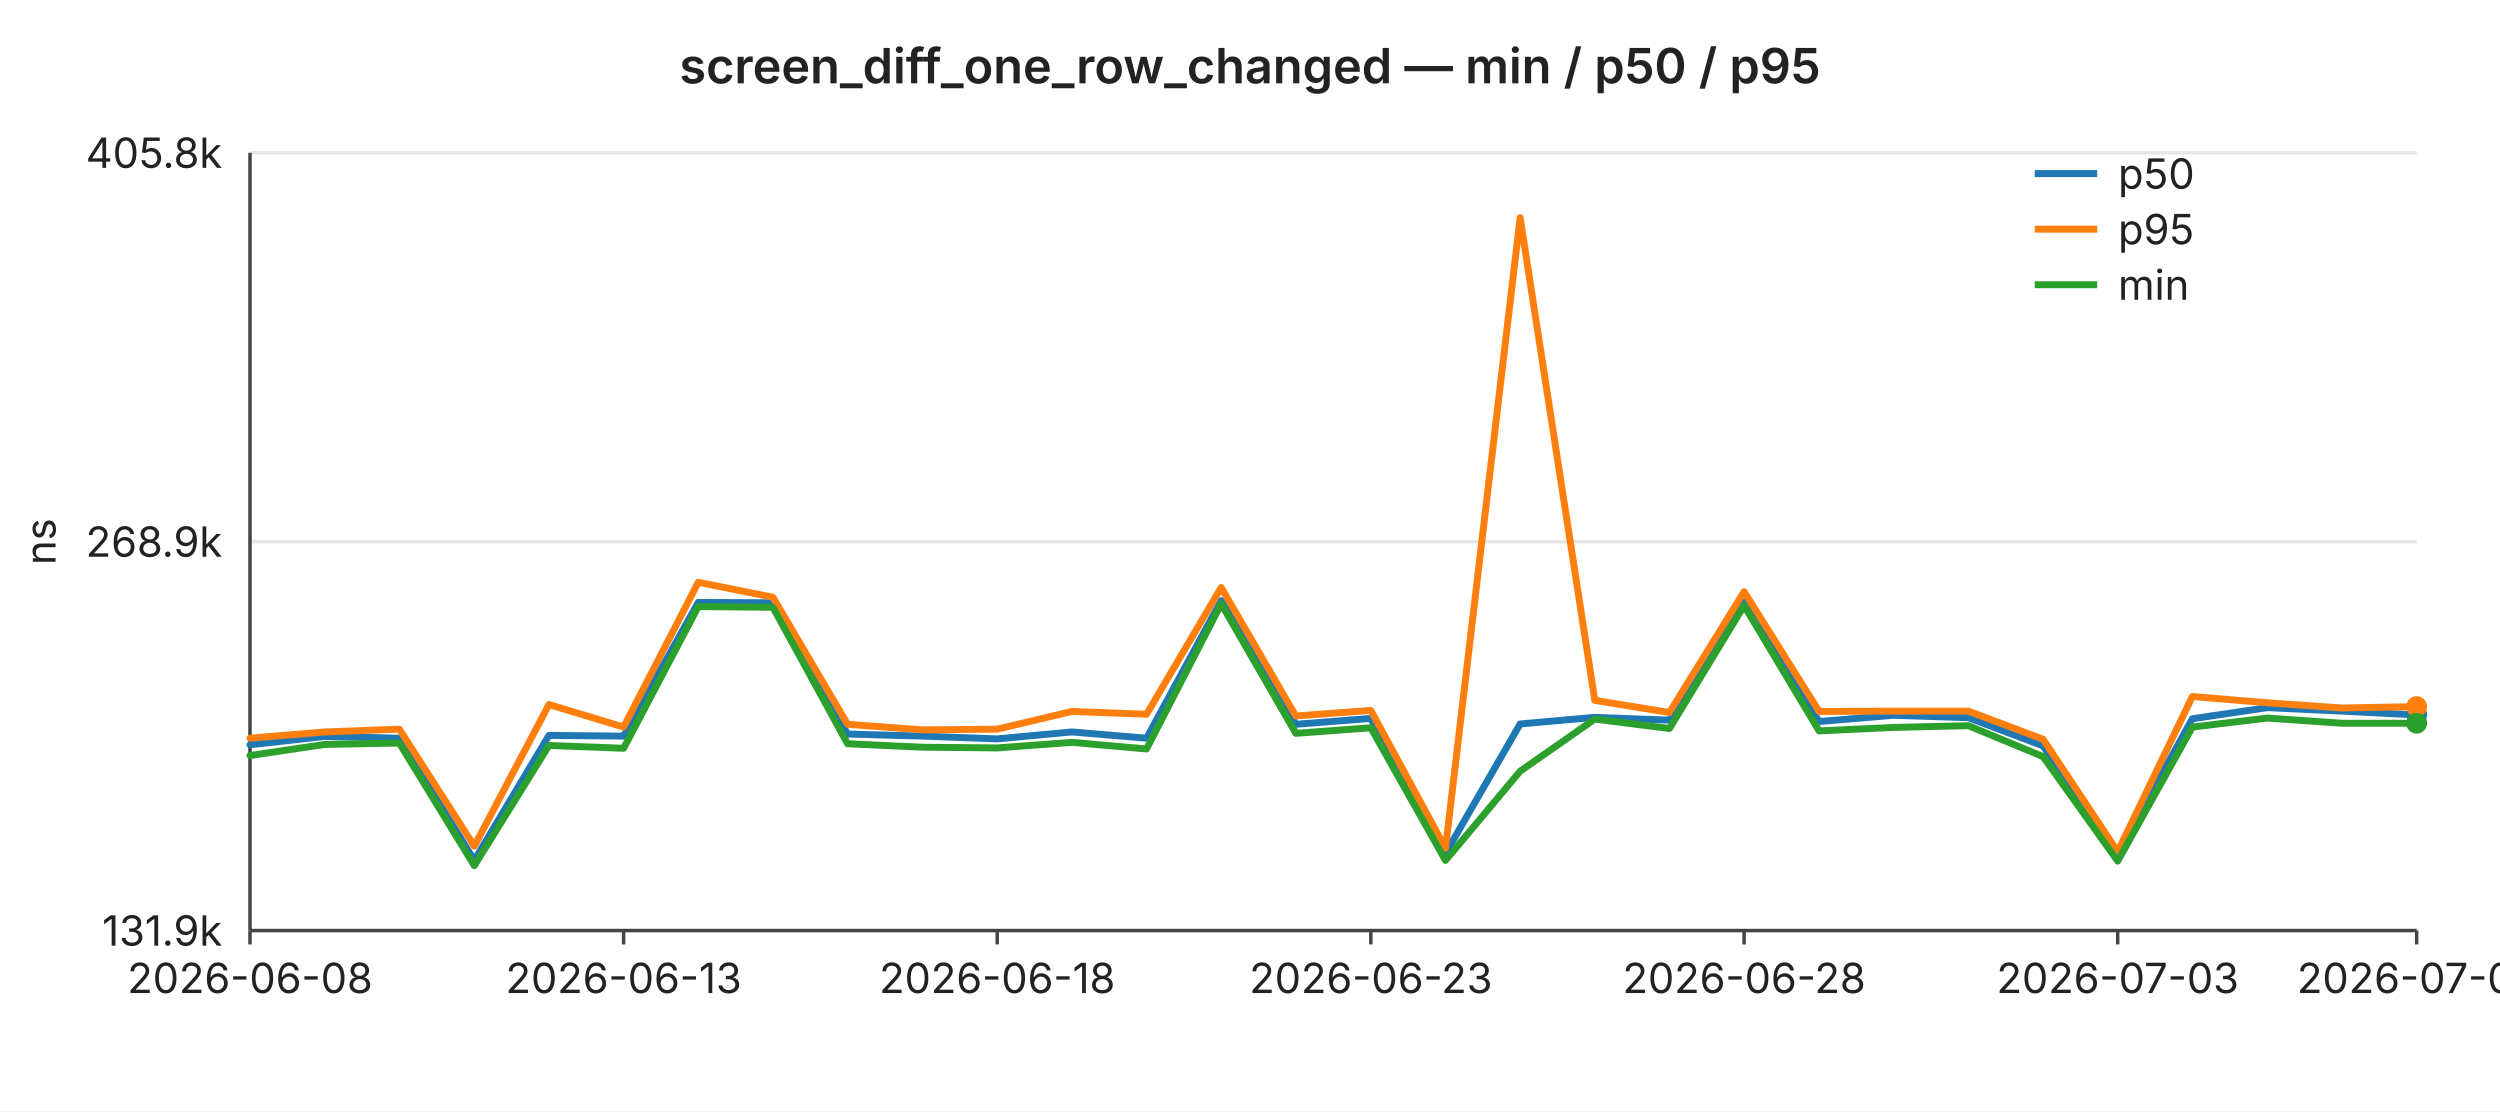
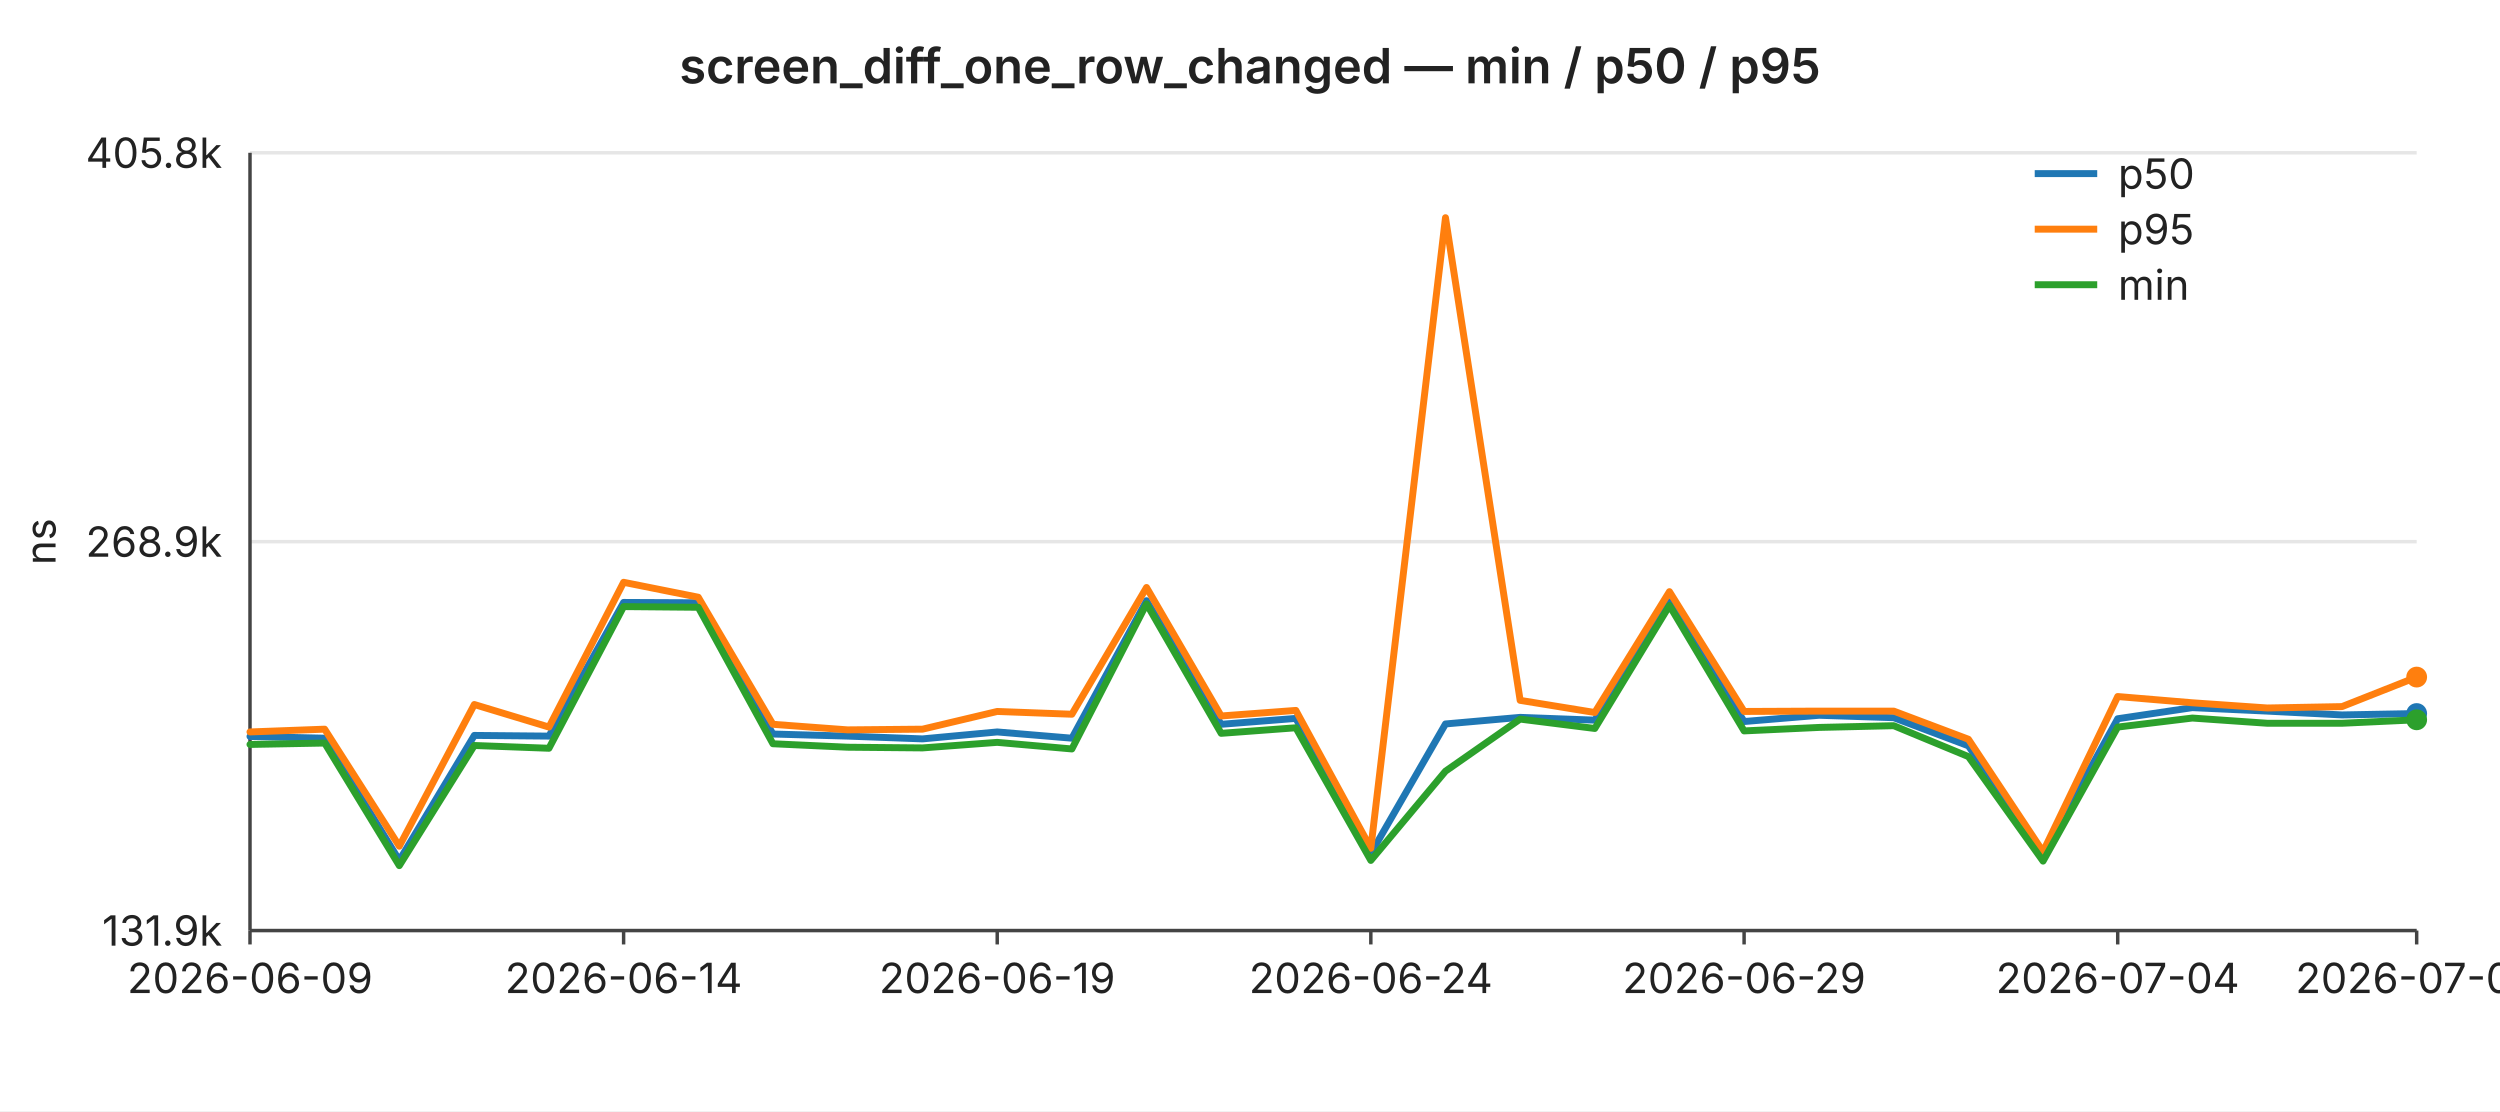
<svg xmlns="http://www.w3.org/2000/svg" width="720" height="320" viewBox="0 0 720 320" font-family="-apple-system,BlinkMacSystemFont,Segoe UI,sans-serif" font-size="12">
  <rect width="720" height="320" fill="#ffffff" />
  <text x="360" y="24" text-anchor="middle" font-size="14" font-weight="600" fill="#222">screen_diff_one_row_changed — min / p50 / p95</text>
  <line x1="72" y1="44.0" x2="696" y2="44.0" stroke="#e6e6e6" stroke-width="1" />
  <text x="64" y="44.0" text-anchor="end" dominant-baseline="middle" fill="#222">405.8k</text>
  <line x1="72" y1="156.0" x2="696" y2="156.0" stroke="#e6e6e6" stroke-width="1" />
  <text x="64" y="156.0" text-anchor="end" dominant-baseline="middle" fill="#222">268.9k</text>
  <line x1="72" y1="268.0" x2="696" y2="268.0" stroke="#e6e6e6" stroke-width="1" />
  <text x="64" y="268.0" text-anchor="end" dominant-baseline="middle" fill="#222">131.9k</text>
  <text x="16" y="156" text-anchor="middle" fill="#222" transform="rotate(-90 16 156)">ns</text>
  <line x1="72" y1="44" x2="72" y2="268" stroke="#444" stroke-width="1" />
  <line x1="72" y1="268" x2="696" y2="268" stroke="#444" stroke-width="1" />
  <line x1="72.0" y1="268" x2="72.0" y2="272" stroke="#444" stroke-width="1" />
-   <text x="72.0" y="286" text-anchor="middle" fill="#222">2026-06-08</text>
+   <text x="72.0" y="286" text-anchor="middle" fill="#222">2026-06-09</text>
  <line x1="179.6" y1="268" x2="179.6" y2="272" stroke="#444" stroke-width="1" />
-   <text x="179.6" y="286" text-anchor="middle" fill="#222">2026-06-13</text>
+   <text x="179.6" y="286" text-anchor="middle" fill="#222">2026-06-14</text>
  <line x1="287.2" y1="268" x2="287.2" y2="272" stroke="#444" stroke-width="1" />
-   <text x="287.2" y="286" text-anchor="middle" fill="#222">2026-06-18</text>
+   <text x="287.2" y="286" text-anchor="middle" fill="#222">2026-06-19</text>
  <line x1="394.8" y1="268" x2="394.8" y2="272" stroke="#444" stroke-width="1" />
-   <text x="394.8" y="286" text-anchor="middle" fill="#222">2026-06-23</text>
+   <text x="394.8" y="286" text-anchor="middle" fill="#222">2026-06-24</text>
  <line x1="502.3" y1="268" x2="502.3" y2="272" stroke="#444" stroke-width="1" />
-   <text x="502.3" y="286" text-anchor="middle" fill="#222">2026-06-28</text>
+   <text x="502.3" y="286" text-anchor="middle" fill="#222">2026-06-29</text>
  <line x1="609.9" y1="268" x2="609.9" y2="272" stroke="#444" stroke-width="1" />
-   <text x="609.9" y="286" text-anchor="middle" fill="#222">2026-07-03</text>
+   <text x="609.9" y="286" text-anchor="middle" fill="#222">2026-07-04</text>
  <line x1="696.0" y1="268" x2="696.0" y2="272" stroke="#444" stroke-width="1" />
-   <text x="696.0" y="286" text-anchor="middle" fill="#222">2026-07-07</text>
-   <polyline fill="none" stroke="#1f77b4" stroke-width="2" stroke-linejoin="round" stroke-linecap="round" points="72.0,214.5 93.5,212.1 115.0,212.6 136.6,247.8 158.1,211.8 179.6,212.0 201.1,173.5 222.6,173.6 244.1,211.4 265.7,212.0 287.2,212.8 308.7,210.8 330.2,212.6 351.7,173.0 373.2,208.6 394.8,206.9 416.3,245.8 437.8,208.5 459.3,206.6 480.8,207.4 502.3,173.3 523.9,207.8 545.4,206.0 566.9,206.7 588.4,214.8 609.9,246.0 631.4,207.0 653.0,203.8 674.5,204.8 696.0,205.9" />
-   <circle cx="696.0" cy="205.9" r="3" fill="#1f77b4" />
-   <polyline fill="none" stroke="#ff7f0e" stroke-width="2" stroke-linejoin="round" stroke-linecap="round" points="72.0,212.6 93.5,210.8 115.0,210.0 136.6,243.7 158.1,202.9 179.6,209.4 201.1,167.7 222.6,172.0 244.1,208.6 265.7,210.2 287.2,210.0 308.7,204.9 330.2,205.7 351.7,169.2 373.2,206.2 394.8,204.6 416.3,244.3 437.8,62.7 459.3,201.7 480.8,205.2 502.3,170.4 523.9,204.9 545.4,204.8 566.9,204.8 588.4,212.9 609.9,245.3 631.4,200.6 653.0,202.4 674.5,203.9 696.0,203.5" />
-   <circle cx="696.0" cy="203.5" r="3" fill="#ff7f0e" />
-   <polyline fill="none" stroke="#2ca02c" stroke-width="2" stroke-linejoin="round" stroke-linecap="round" points="72.0,217.6 93.5,214.4 115.0,214.0 136.6,249.3 158.1,214.7 179.6,215.5 201.1,174.7 222.6,174.9 244.1,214.2 265.7,215.2 287.2,215.4 308.7,213.8 330.2,215.7 351.7,173.9 373.2,211.2 394.8,209.6 416.3,247.8 437.8,222.1 459.3,207.1 480.8,209.8 502.3,174.4 523.9,210.5 545.4,209.5 566.9,209.0 588.4,217.9 609.9,248.0 631.4,209.4 653.0,206.8 674.5,208.3 696.0,208.3" />
-   <circle cx="696.0" cy="208.3" r="3" fill="#2ca02c" />
+   <text x="696.0" y="286" text-anchor="middle" fill="#222">2026-07-08</text>
+   <polyline fill="none" stroke="#1f77b4" stroke-width="2" stroke-linejoin="round" stroke-linecap="round" points="72.0,212.1 93.5,212.6 115.0,247.8 136.6,211.8 158.1,212.0 179.6,173.5 201.1,173.6 222.6,211.4 244.1,212.0 265.7,212.8 287.2,210.8 308.7,212.6 330.2,173.0 351.7,208.6 373.2,206.9 394.8,245.8 416.3,208.5 437.8,206.6 459.3,207.4 480.8,173.3 502.3,207.8 523.9,206.0 545.4,206.7 566.9,214.8 588.4,246.0 609.9,207.0 631.4,203.8 653.0,204.8 674.5,205.9 696.0,205.5" />
+   <circle cx="696.0" cy="205.5" r="3" fill="#1f77b4" />
+   <polyline fill="none" stroke="#ff7f0e" stroke-width="2" stroke-linejoin="round" stroke-linecap="round" points="72.0,210.8 93.5,210.0 115.0,243.7 136.6,202.9 158.1,209.4 179.6,167.7 201.1,172.0 222.6,208.6 244.1,210.2 265.7,210.0 287.2,204.9 308.7,205.7 330.2,169.2 351.7,206.2 373.2,204.6 394.8,244.3 416.3,62.7 437.8,201.7 459.3,205.2 480.8,170.4 502.3,204.9 523.9,204.8 545.4,204.8 566.9,212.9 588.4,245.3 609.9,200.6 631.4,202.4 653.0,203.9 674.5,203.5 696.0,195.0" />
+   <circle cx="696.0" cy="195.0" r="3" fill="#ff7f0e" />
+   <polyline fill="none" stroke="#2ca02c" stroke-width="2" stroke-linejoin="round" stroke-linecap="round" points="72.0,214.4 93.5,214.0 115.0,249.3 136.6,214.7 158.1,215.5 179.6,174.7 201.1,174.9 222.6,214.2 244.1,215.2 265.7,215.4 287.2,213.8 308.7,215.7 330.2,173.9 351.7,211.2 373.2,209.6 394.8,247.8 416.3,222.1 437.8,207.1 459.3,209.8 480.8,174.4 502.3,210.5 523.9,209.5 545.4,209.0 566.9,217.9 588.4,248.0 609.9,209.4 631.4,206.8 653.0,208.3 674.5,208.3 696.0,207.3" />
+   <circle cx="696.0" cy="207.3" r="3" fill="#2ca02c" />
  <line x1="586" y1="50" x2="604" y2="50" stroke="#1f77b4" stroke-width="2" />
  <text x="610" y="50" dominant-baseline="middle" fill="#222">p50</text>
  <line x1="586" y1="66" x2="604" y2="66" stroke="#ff7f0e" stroke-width="2" />
  <text x="610" y="66" dominant-baseline="middle" fill="#222">p95</text>
  <line x1="586" y1="82" x2="604" y2="82" stroke="#2ca02c" stroke-width="2" />
  <text x="610" y="82" dominant-baseline="middle" fill="#222">min</text>
</svg>
